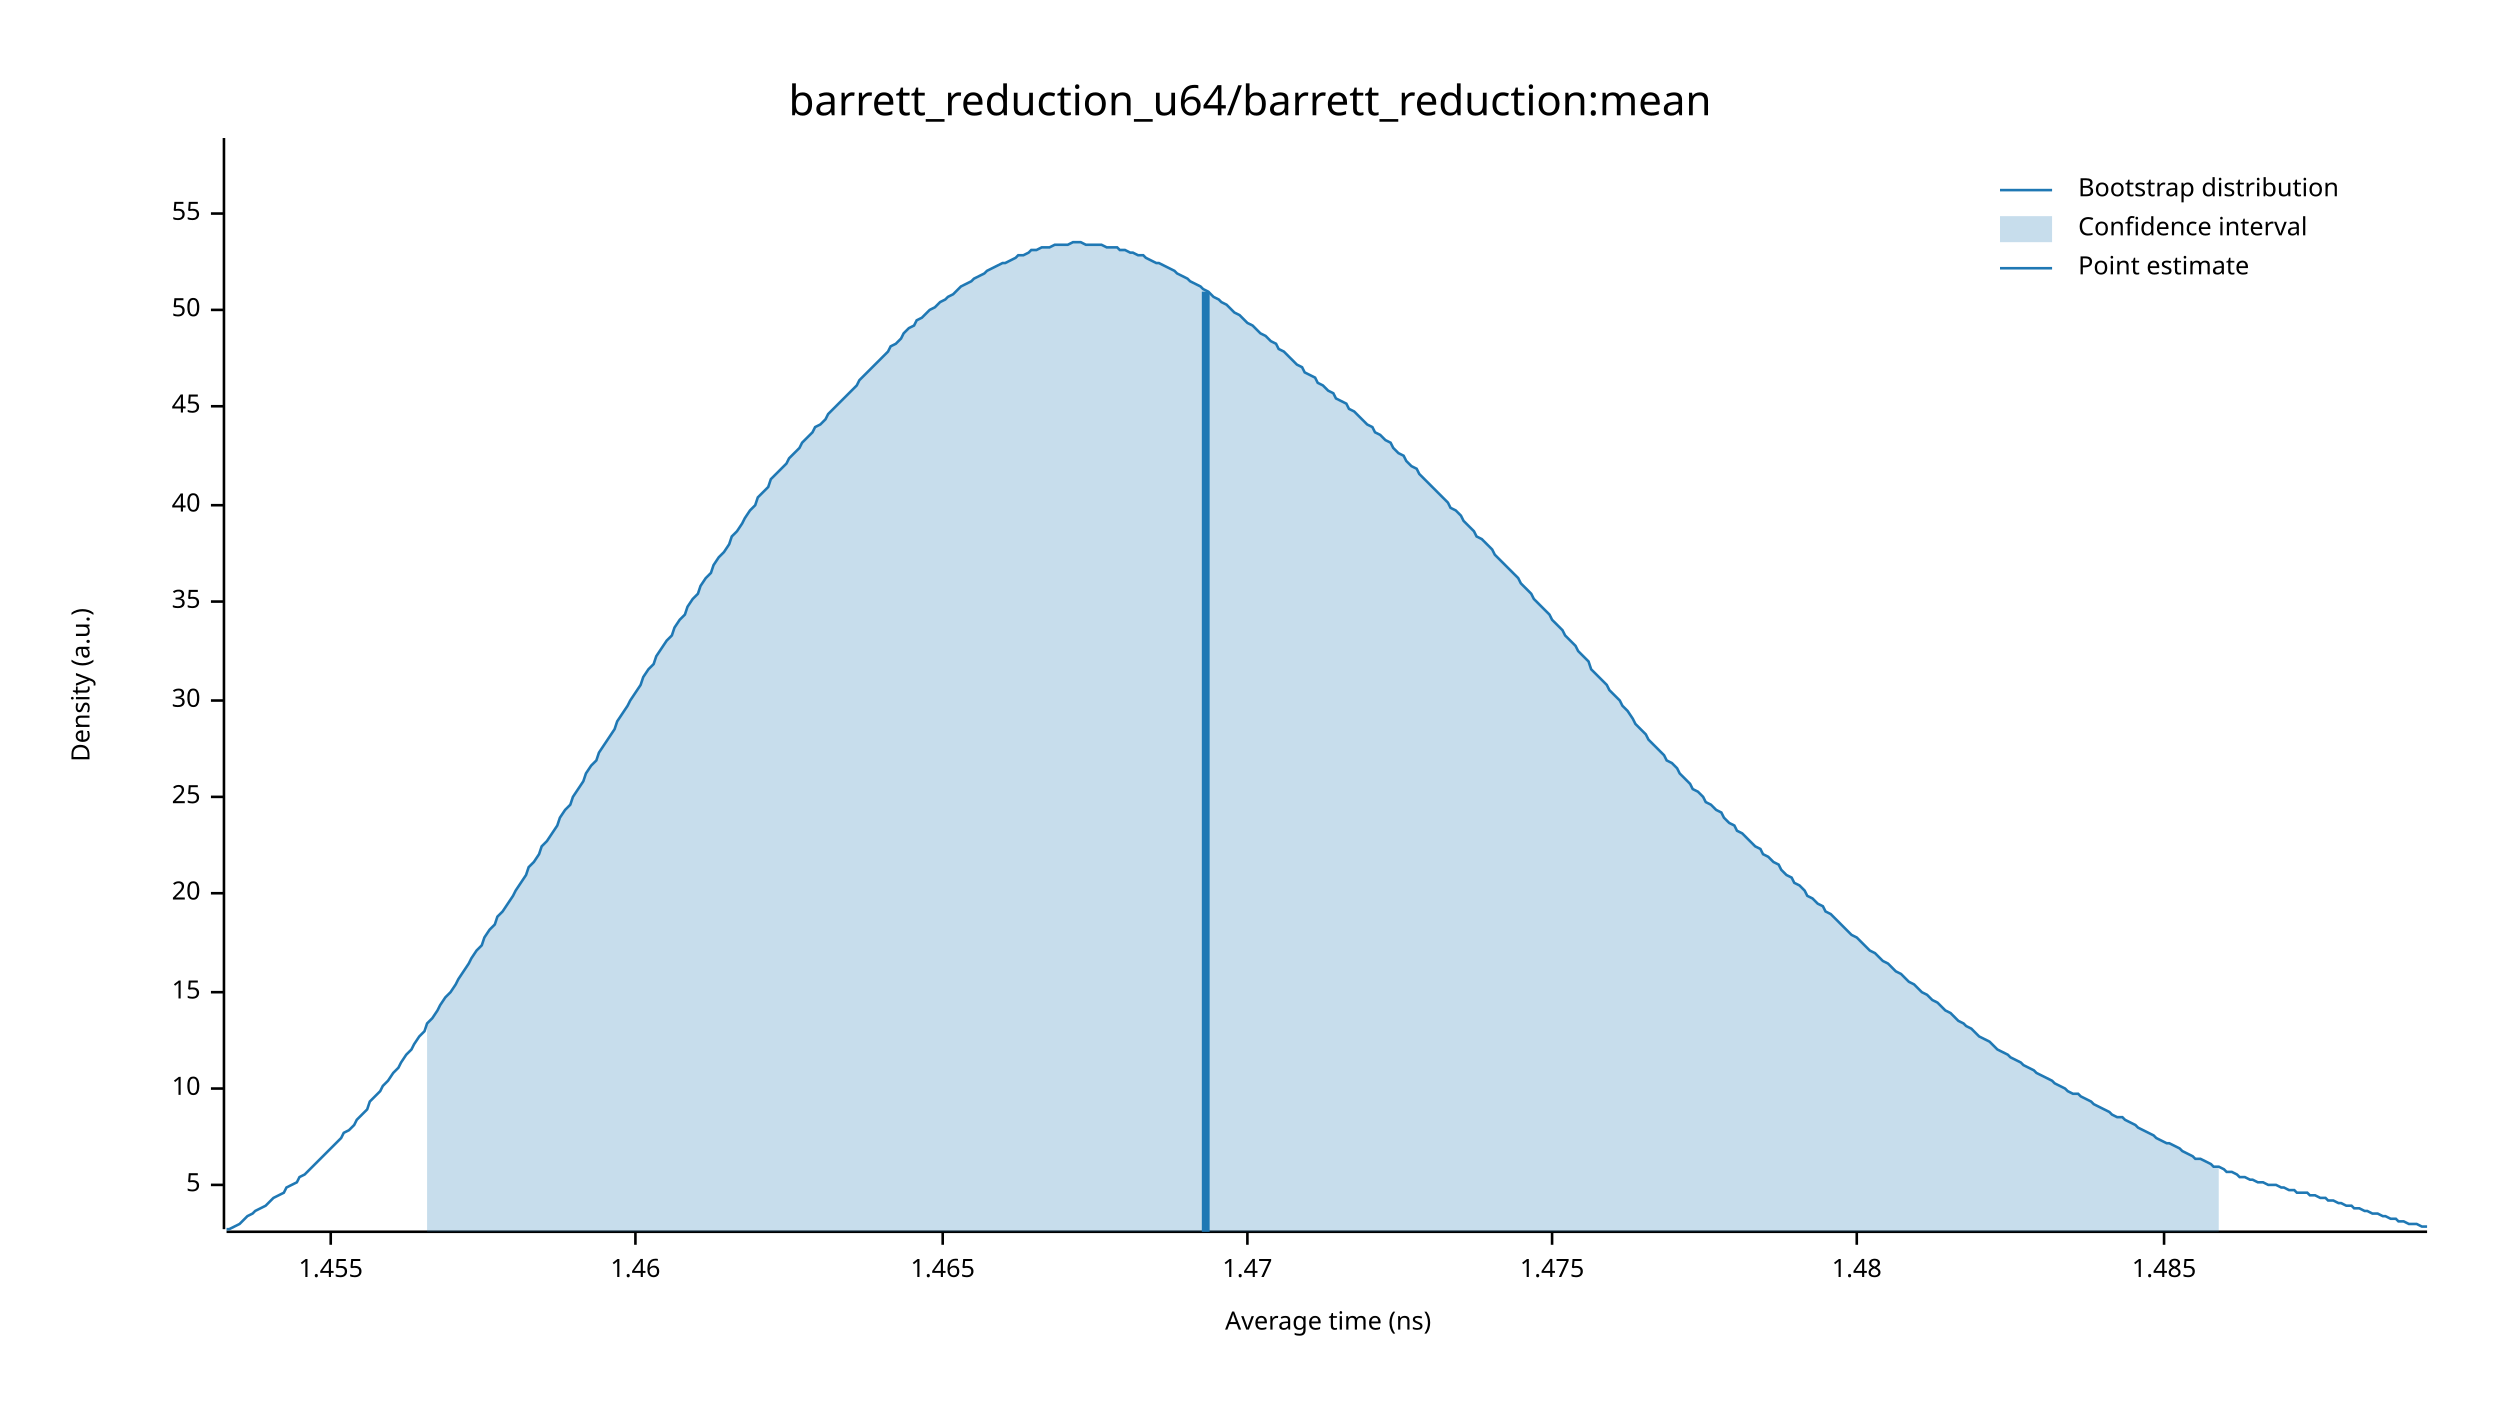
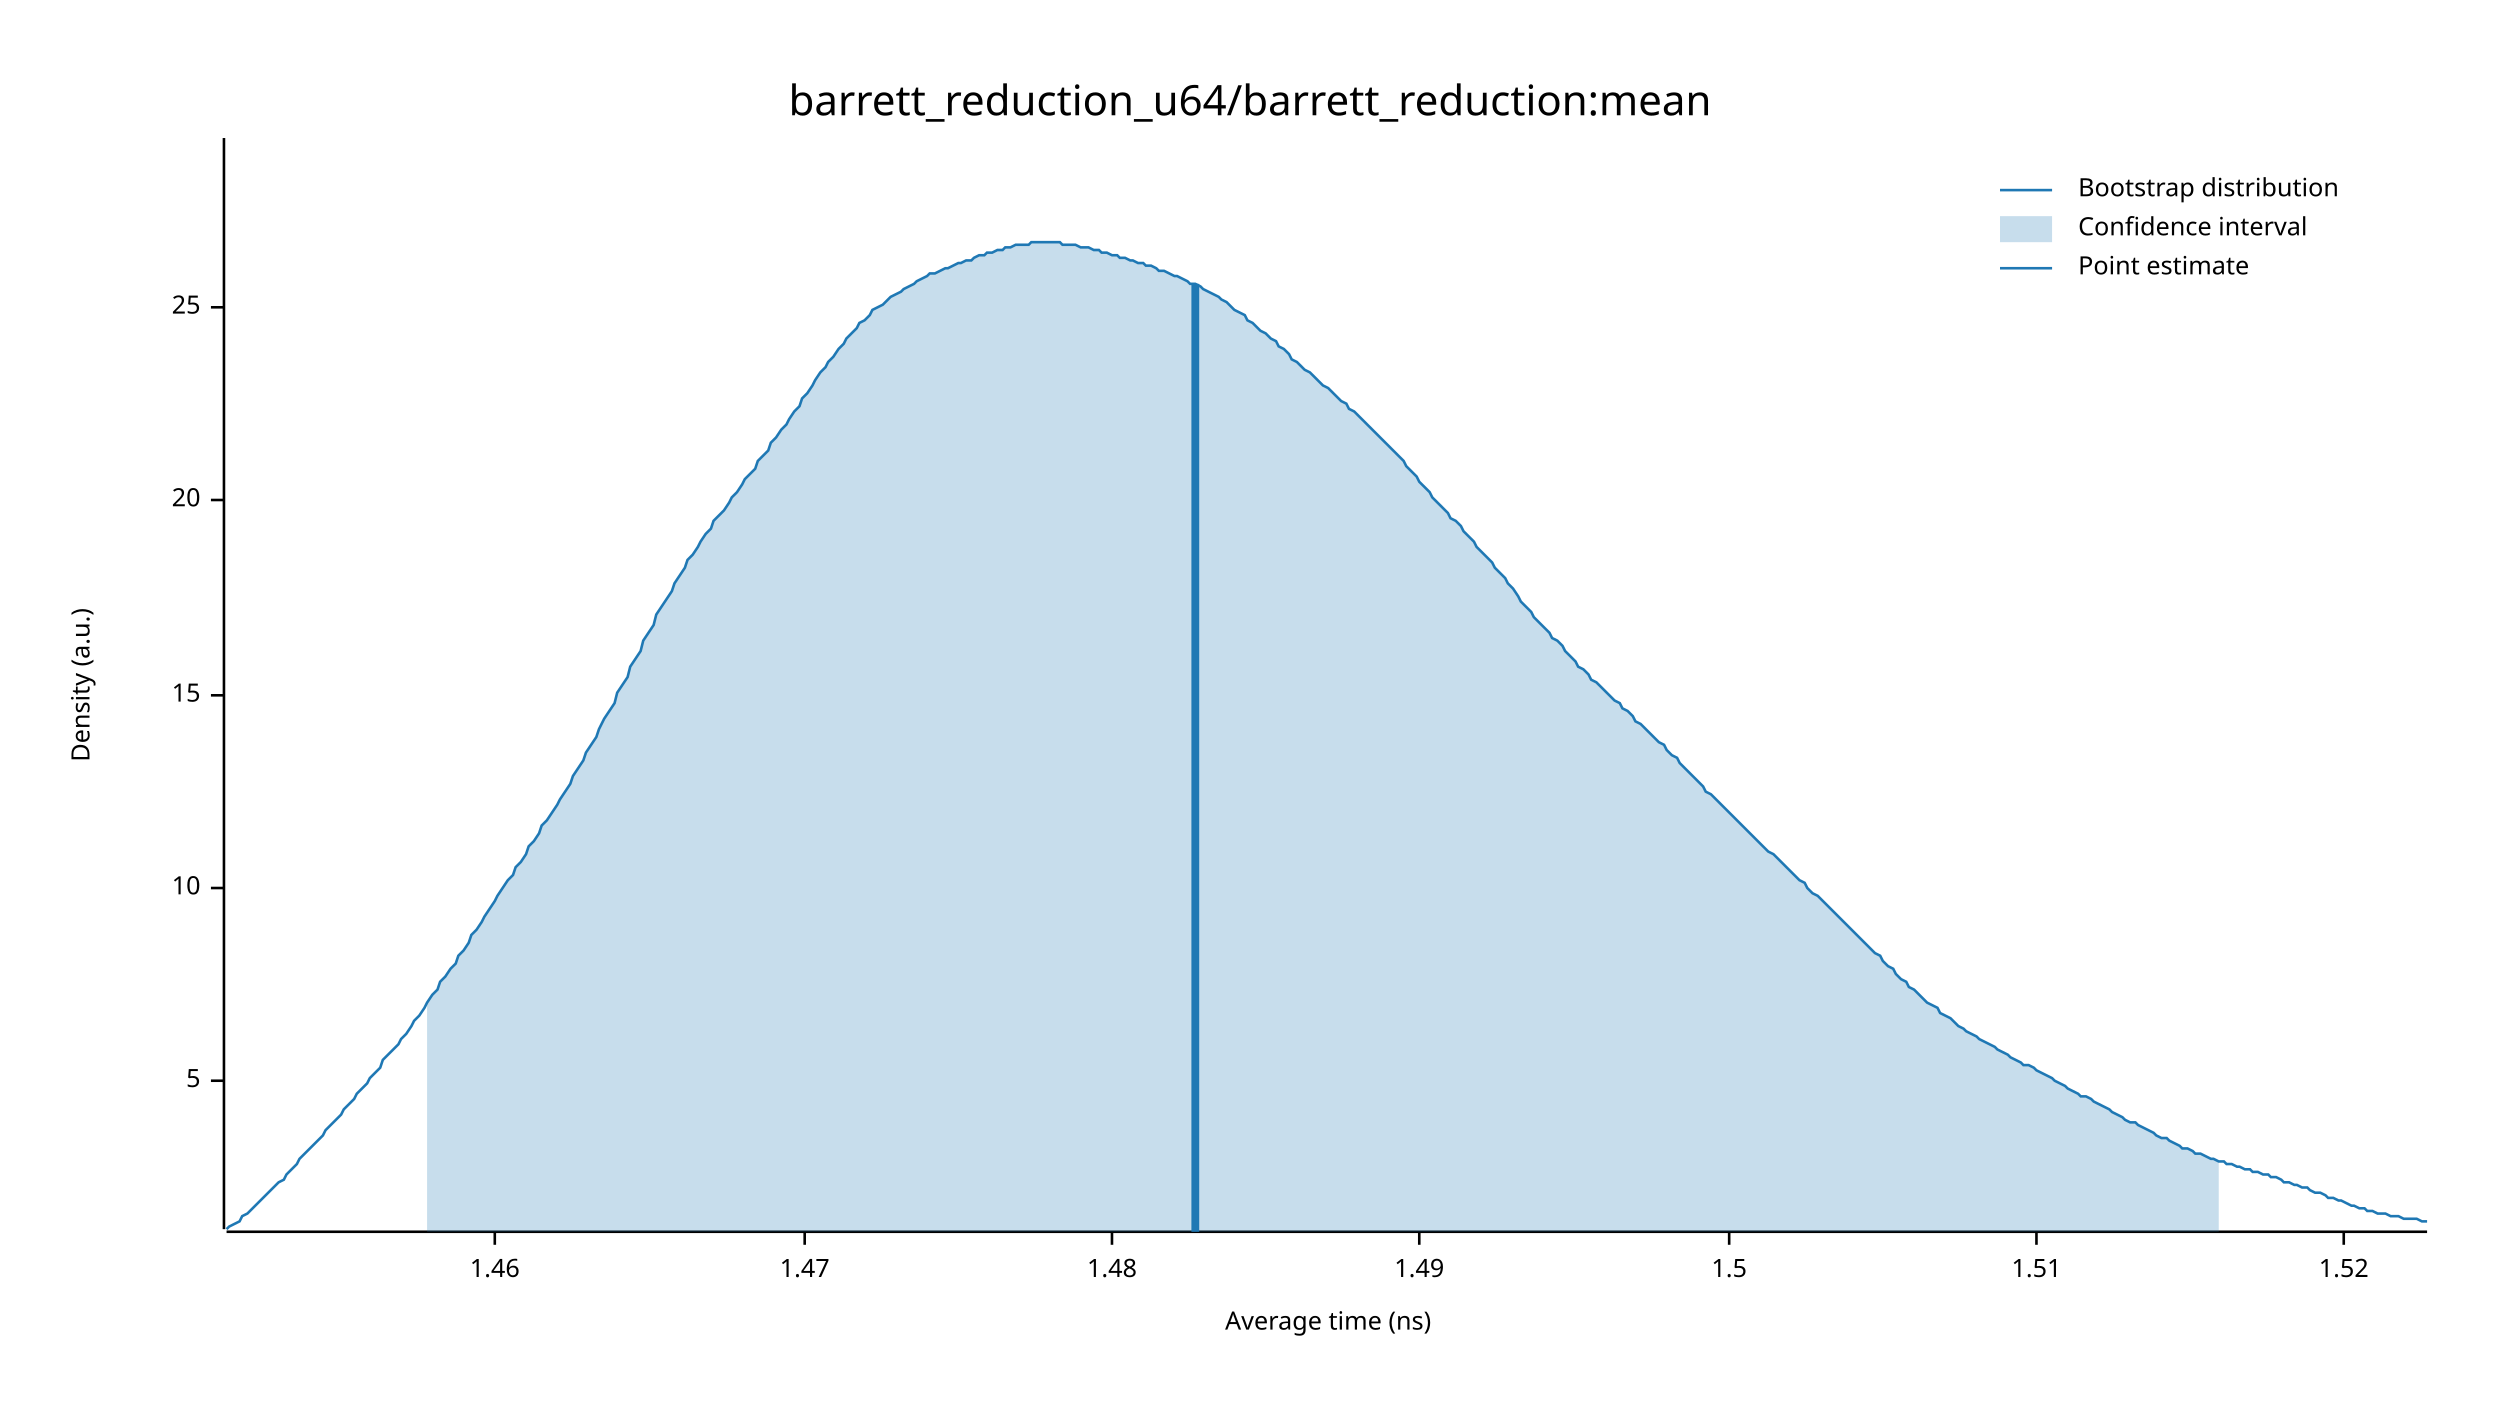
<svg xmlns="http://www.w3.org/2000/svg" width="960" height="540" viewBox="0 0 960 540">
  <text x="480" y="32" dy="0.76em" text-anchor="middle" font-family="sans-serif" font-size="16.129" opacity="1" fill="#000000">
barrett_reduction_u64/barrett_reduction:mean
</text>
  <text x="27" y="263" dy="0.76em" text-anchor="middle" font-family="sans-serif" font-size="9.677" opacity="1" fill="#000000" transform="rotate(270, 27, 263)">
Density (a.u.)
</text>
  <text x="510" y="513" dy="-0.5ex" text-anchor="middle" font-family="sans-serif" font-size="9.677" opacity="1" fill="#000000">
Average time (ns)
</text>
  <polyline fill="none" opacity="1" stroke="#000000" stroke-width="1" points="86,53 86,472 " />
-   <text x="77" y="455" dy="0.5ex" text-anchor="end" font-family="sans-serif" font-size="9.677" opacity="1" fill="#000000">
+   <text x="77" y="415" dy="0.5ex" text-anchor="end" font-family="sans-serif" font-size="9.677" opacity="1" fill="#000000">
5
</text>
-   <polyline fill="none" opacity="1" stroke="#000000" stroke-width="1" points="81,455 86,455 " />
-   <text x="77" y="418" dy="0.5ex" text-anchor="end" font-family="sans-serif" font-size="9.677" opacity="1" fill="#000000">
+   <polyline fill="none" opacity="1" stroke="#000000" stroke-width="1" points="81,415 86,415 " />
+   <text x="77" y="341" dy="0.5ex" text-anchor="end" font-family="sans-serif" font-size="9.677" opacity="1" fill="#000000">
10
</text>
-   <polyline fill="none" opacity="1" stroke="#000000" stroke-width="1" points="81,418 86,418 " />
-   <text x="77" y="381" dy="0.5ex" text-anchor="end" font-family="sans-serif" font-size="9.677" opacity="1" fill="#000000">
+   <polyline fill="none" opacity="1" stroke="#000000" stroke-width="1" points="81,341 86,341 " />
+   <text x="77" y="267" dy="0.5ex" text-anchor="end" font-family="sans-serif" font-size="9.677" opacity="1" fill="#000000">
15
</text>
-   <polyline fill="none" opacity="1" stroke="#000000" stroke-width="1" points="81,381 86,381 " />
-   <text x="77" y="343" dy="0.5ex" text-anchor="end" font-family="sans-serif" font-size="9.677" opacity="1" fill="#000000">
+   <polyline fill="none" opacity="1" stroke="#000000" stroke-width="1" points="81,267 86,267 " />
+   <text x="77" y="192" dy="0.5ex" text-anchor="end" font-family="sans-serif" font-size="9.677" opacity="1" fill="#000000">
20
</text>
-   <polyline fill="none" opacity="1" stroke="#000000" stroke-width="1" points="81,343 86,343 " />
-   <text x="77" y="306" dy="0.5ex" text-anchor="end" font-family="sans-serif" font-size="9.677" opacity="1" fill="#000000">
+   <polyline fill="none" opacity="1" stroke="#000000" stroke-width="1" points="81,192 86,192 " />
+   <text x="77" y="118" dy="0.5ex" text-anchor="end" font-family="sans-serif" font-size="9.677" opacity="1" fill="#000000">
25
</text>
-   <polyline fill="none" opacity="1" stroke="#000000" stroke-width="1" points="81,306 86,306 " />
-   <text x="77" y="269" dy="0.5ex" text-anchor="end" font-family="sans-serif" font-size="9.677" opacity="1" fill="#000000">
- 30
- </text>
-   <polyline fill="none" opacity="1" stroke="#000000" stroke-width="1" points="81,269 86,269 " />
-   <text x="77" y="231" dy="0.5ex" text-anchor="end" font-family="sans-serif" font-size="9.677" opacity="1" fill="#000000">
- 35
- </text>
-   <polyline fill="none" opacity="1" stroke="#000000" stroke-width="1" points="81,231 86,231 " />
-   <text x="77" y="194" dy="0.5ex" text-anchor="end" font-family="sans-serif" font-size="9.677" opacity="1" fill="#000000">
- 40
- </text>
-   <polyline fill="none" opacity="1" stroke="#000000" stroke-width="1" points="81,194 86,194 " />
-   <text x="77" y="156" dy="0.5ex" text-anchor="end" font-family="sans-serif" font-size="9.677" opacity="1" fill="#000000">
- 45
- </text>
-   <polyline fill="none" opacity="1" stroke="#000000" stroke-width="1" points="81,156 86,156 " />
-   <text x="77" y="119" dy="0.5ex" text-anchor="end" font-family="sans-serif" font-size="9.677" opacity="1" fill="#000000">
- 50
- </text>
-   <polyline fill="none" opacity="1" stroke="#000000" stroke-width="1" points="81,119 86,119 " />
-   <text x="77" y="82" dy="0.5ex" text-anchor="end" font-family="sans-serif" font-size="9.677" opacity="1" fill="#000000">
- 55
- </text>
-   <polyline fill="none" opacity="1" stroke="#000000" stroke-width="1" points="81,82 86,82 " />
+   <polyline fill="none" opacity="1" stroke="#000000" stroke-width="1" points="81,118 86,118 " />
  <polyline fill="none" opacity="1" stroke="#000000" stroke-width="1" points="87,473 932,473 " />
-   <text x="127" y="483" dy="0.76em" text-anchor="middle" font-family="sans-serif" font-size="9.677" opacity="1" fill="#000000">
- 1.455
- </text>
-   <polyline fill="none" opacity="1" stroke="#000000" stroke-width="1" points="127,473 127,478 " />
-   <text x="244" y="483" dy="0.76em" text-anchor="middle" font-family="sans-serif" font-size="9.677" opacity="1" fill="#000000">
+   <text x="190" y="483" dy="0.76em" text-anchor="middle" font-family="sans-serif" font-size="9.677" opacity="1" fill="#000000">
1.46
</text>
-   <polyline fill="none" opacity="1" stroke="#000000" stroke-width="1" points="244,473 244,478 " />
-   <text x="362" y="483" dy="0.76em" text-anchor="middle" font-family="sans-serif" font-size="9.677" opacity="1" fill="#000000">
- 1.465
- </text>
-   <polyline fill="none" opacity="1" stroke="#000000" stroke-width="1" points="362,473 362,478 " />
-   <text x="479" y="483" dy="0.76em" text-anchor="middle" font-family="sans-serif" font-size="9.677" opacity="1" fill="#000000">
+   <polyline fill="none" opacity="1" stroke="#000000" stroke-width="1" points="190,473 190,478 " />
+   <text x="309" y="483" dy="0.76em" text-anchor="middle" font-family="sans-serif" font-size="9.677" opacity="1" fill="#000000">
1.47
</text>
-   <polyline fill="none" opacity="1" stroke="#000000" stroke-width="1" points="479,473 479,478 " />
-   <text x="596" y="483" dy="0.76em" text-anchor="middle" font-family="sans-serif" font-size="9.677" opacity="1" fill="#000000">
- 1.475
- </text>
-   <polyline fill="none" opacity="1" stroke="#000000" stroke-width="1" points="596,473 596,478 " />
-   <text x="713" y="483" dy="0.76em" text-anchor="middle" font-family="sans-serif" font-size="9.677" opacity="1" fill="#000000">
+   <polyline fill="none" opacity="1" stroke="#000000" stroke-width="1" points="309,473 309,478 " />
+   <text x="427" y="483" dy="0.76em" text-anchor="middle" font-family="sans-serif" font-size="9.677" opacity="1" fill="#000000">
1.48
</text>
-   <polyline fill="none" opacity="1" stroke="#000000" stroke-width="1" points="713,473 713,478 " />
-   <text x="831" y="483" dy="0.76em" text-anchor="middle" font-family="sans-serif" font-size="9.677" opacity="1" fill="#000000">
- 1.485
+   <polyline fill="none" opacity="1" stroke="#000000" stroke-width="1" points="427,473 427,478 " />
+   <text x="545" y="483" dy="0.76em" text-anchor="middle" font-family="sans-serif" font-size="9.677" opacity="1" fill="#000000">
+ 1.49
</text>
-   <polyline fill="none" opacity="1" stroke="#000000" stroke-width="1" points="831,473 831,478 " />
-   <polyline fill="none" opacity="1" stroke="#1F78B4" stroke-width="1" points="87,472 88,472 90,471 92,470 93,469 95,467 97,466 98,465 100,464 102,463 103,462 105,460 107,459 109,458 110,456 112,455 114,454 115,452 117,451 119,449 120,448 122,446 124,444 125,443 127,441 129,439 131,437 132,435 134,434 136,432 137,430 139,428 141,426 142,423 144,421 146,419 147,417 149,415 151,412 153,410 154,408 156,405 158,403 159,401 161,398 163,396 164,393 166,391 168,388 169,386 171,383 173,381 175,378 176,376 178,373 180,370 181,368 183,365 185,363 186,360 188,357 190,355 191,352 193,350 195,347 197,344 198,342 200,339 202,336 203,333 205,331 207,328 208,325 210,323 212,320 214,317 215,314 217,311 219,309 220,306 222,303 224,300 225,297 227,294 229,292 230,289 232,286 234,283 236,280 237,277 239,274 241,271 242,269 244,266 246,263 247,260 249,257 251,255 252,252 254,249 256,246 258,244 259,241 261,238 263,236 264,233 266,230 268,228 269,225 271,222 273,220 274,217 276,214 278,212 280,209 281,206 283,204 285,201 286,199 288,196 290,194 291,191 293,189 295,187 296,184 298,182 300,180 302,178 303,176 305,174 307,172 308,170 310,168 312,166 313,164 315,163 317,161 318,159 320,157 322,155 324,153 325,152 327,150 329,148 330,146 332,144 334,142 335,141 337,139 339,137 341,135 342,133 344,132 346,130 347,128 349,126 351,125 352,123 354,122 356,120 357,119 359,118 361,116 363,115 364,114 366,113 368,111 369,110 371,109 373,108 374,107 376,106 378,105 379,104 381,103 383,102 385,101 386,101 388,100 390,99 391,98 393,98 395,97 396,96 398,96 400,95 401,95 403,95 405,94 407,94 408,94 410,94 412,93 413,93 415,93 417,94 418,94 420,94 422,94 423,94 425,95 427,95 429,95 430,96 432,96 434,97 435,97 437,98 439,98 440,99 442,100 444,101 445,101 447,102 449,103 451,104 452,105 454,106 456,107 457,108 459,109 461,110 462,111 464,112 466,114 468,115 469,116 471,117 473,119 474,120 476,121 478,123 479,124 481,125 483,127 484,128 486,129 488,131 490,132 491,134 493,135 495,137 496,138 498,140 500,141 501,143 503,144 505,145 506,147 508,148 510,150 512,151 513,153 515,154 517,155 518,157 520,158 522,160 523,161 525,163 527,164 528,166 530,167 532,169 534,170 535,172 537,174 539,175 540,177 542,179 544,180 545,182 547,184 549,186 550,187 552,189 554,191 556,193 557,195 559,196 561,198 562,200 564,202 566,204 567,206 569,207 571,209 573,211 574,213 576,215 578,217 579,218 581,220 583,222 584,224 586,226 588,228 589,230 591,232 593,234 595,236 596,238 598,240 600,242 601,244 603,246 605,248 606,250 608,252 610,254 611,257 613,259 615,261 617,263 618,265 620,267 622,269 623,271 625,273 627,276 628,278 630,280 632,282 633,284 635,286 637,288 639,290 640,292 642,293 644,295 645,297 647,299 649,301 650,303 652,304 654,306 655,308 657,309 659,311 661,312 662,314 664,316 666,317 667,319 669,320 671,322 672,323 674,325 676,326 677,328 679,329 681,331 683,332 684,334 686,336 688,337 689,339 691,340 693,342 694,344 696,345 698,347 700,348 701,350 703,351 705,353 706,354 708,356 710,358 711,359 713,360 715,362 716,363 718,365 720,366 722,368 723,369 725,370 727,372 728,373 730,374 732,376 733,377 735,378 737,380 738,381 740,382 742,384 744,385 745,386 747,388 749,389 750,390 752,392 754,393 755,394 757,395 759,397 760,398 762,399 764,400 766,402 767,403 769,404 771,405 772,406 774,407 776,408 777,409 779,410 781,411 782,412 784,413 786,414 788,415 789,416 791,417 793,418 794,419 796,420 798,420 799,421 801,422 803,423 804,424 806,425 808,426 810,427 811,428 813,429 815,429 816,430 818,431 820,432 821,433 823,434 825,435 827,436 828,437 830,438 832,439 833,439 835,440 837,441 838,442 840,443 842,444 843,445 845,445 847,446 849,447 850,448 852,448 854,449 855,450 857,450 859,451 860,452 862,452 864,453 865,453 867,454 869,454 871,455 872,455 874,455 876,456 877,456 879,457 881,457 882,458 884,458 886,458 887,459 889,459 891,460 893,460 894,461 896,461 898,462 899,462 901,463 903,463 904,464 906,464 908,465 909,465 911,466 913,466 915,467 916,467 918,468 920,468 921,469 923,469 925,470 926,470 928,470 930,471 932,471 " />
-   <polygon opacity="0.25" fill="#1F78B4" points="164,393 166,391 168,388 169,386 171,383 173,381 175,378 176,376 178,373 180,370 181,368 183,365 185,363 186,360 188,357 190,355 191,352 193,350 195,347 197,344 198,342 200,339 202,336 203,333 205,331 207,328 208,325 210,323 212,320 214,317 215,314 217,311 219,309 220,306 222,303 224,300 225,297 227,294 229,292 230,289 232,286 234,283 236,280 237,277 239,274 241,271 242,269 244,266 246,263 247,260 249,257 251,255 252,252 254,249 256,246 258,244 259,241 261,238 263,236 264,233 266,230 268,228 269,225 271,222 273,220 274,217 276,214 278,212 280,209 281,206 283,204 285,201 286,199 288,196 290,194 291,191 293,189 295,187 296,184 298,182 300,180 302,178 303,176 305,174 307,172 308,170 310,168 312,166 313,164 315,163 317,161 318,159 320,157 322,155 324,153 325,152 327,150 329,148 330,146 332,144 334,142 335,141 337,139 339,137 341,135 342,133 344,132 346,130 347,128 349,126 351,125 352,123 354,122 356,120 357,119 359,118 361,116 363,115 364,114 366,113 368,111 369,110 371,109 373,108 374,107 376,106 378,105 379,104 381,103 383,102 385,101 386,101 388,100 390,99 391,98 393,98 395,97 396,96 398,96 400,95 401,95 403,95 405,94 407,94 408,94 410,94 412,93 413,93 415,93 417,94 418,94 420,94 422,94 423,94 425,95 427,95 429,95 430,96 432,96 434,97 435,97 437,98 439,98 440,99 442,100 444,101 445,101 447,102 449,103 451,104 452,105 454,106 456,107 457,108 459,109 461,110 462,111 464,112 466,114 468,115 469,116 471,117 473,119 474,120 476,121 478,123 479,124 481,125 483,127 484,128 486,129 488,131 490,132 491,134 493,135 495,137 496,138 498,140 500,141 501,143 503,144 505,145 506,147 508,148 510,150 512,151 513,153 515,154 517,155 518,157 520,158 522,160 523,161 525,163 527,164 528,166 530,167 532,169 534,170 535,172 537,174 539,175 540,177 542,179 544,180 545,182 547,184 549,186 550,187 552,189 554,191 556,193 557,195 559,196 561,198 562,200 564,202 566,204 567,206 569,207 571,209 573,211 574,213 576,215 578,217 579,218 581,220 583,222 584,224 586,226 588,228 589,230 591,232 593,234 595,236 596,238 598,240 600,242 601,244 603,246 605,248 606,250 608,252 610,254 611,257 613,259 615,261 617,263 618,265 620,267 622,269 623,271 625,273 627,276 628,278 630,280 632,282 633,284 635,286 637,288 639,290 640,292 642,293 644,295 645,297 647,299 649,301 650,303 652,304 654,306 655,308 657,309 659,311 661,312 662,314 664,316 666,317 667,319 669,320 671,322 672,323 674,325 676,326 677,328 679,329 681,331 683,332 684,334 686,336 688,337 689,339 691,340 693,342 694,344 696,345 698,347 700,348 701,350 703,351 705,353 706,354 708,356 710,358 711,359 713,360 715,362 716,363 718,365 720,366 722,368 723,369 725,370 727,372 728,373 730,374 732,376 733,377 735,378 737,380 738,381 740,382 742,384 744,385 745,386 747,388 749,389 750,390 752,392 754,393 755,394 757,395 759,397 760,398 762,399 764,400 766,402 767,403 769,404 771,405 772,406 774,407 776,408 777,409 779,410 781,411 782,412 784,413 786,414 788,415 789,416 791,417 793,418 794,419 796,420 798,420 799,421 801,422 803,423 804,424 806,425 808,426 810,427 811,428 813,429 815,429 816,430 818,431 820,432 821,433 823,434 825,435 827,436 828,437 830,438 832,439 833,439 835,440 837,441 838,442 840,443 842,444 843,445 845,445 847,446 849,447 850,448 852,448 852,473 164,473 " />
-   <polyline fill="none" opacity="1" stroke="#1F78B4" stroke-width="3" points="463,473 463,112 " />
+   <polyline fill="none" opacity="1" stroke="#000000" stroke-width="1" points="545,473 545,478 " />
+   <text x="664" y="483" dy="0.76em" text-anchor="middle" font-family="sans-serif" font-size="9.677" opacity="1" fill="#000000">
+ 1.5
+ </text>
+   <polyline fill="none" opacity="1" stroke="#000000" stroke-width="1" points="664,473 664,478 " />
+   <text x="782" y="483" dy="0.76em" text-anchor="middle" font-family="sans-serif" font-size="9.677" opacity="1" fill="#000000">
+ 1.51
+ </text>
+   <polyline fill="none" opacity="1" stroke="#000000" stroke-width="1" points="782,473 782,478 " />
+   <text x="900" y="483" dy="0.76em" text-anchor="middle" font-family="sans-serif" font-size="9.677" opacity="1" fill="#000000">
+ 1.52
+ </text>
+   <polyline fill="none" opacity="1" stroke="#000000" stroke-width="1" points="900,473 900,478 " />
+   <polyline fill="none" opacity="1" stroke="#1F78B4" stroke-width="1" points="87,472 88,471 90,470 92,469 93,467 95,466 97,464 98,463 100,461 102,459 103,458 105,456 107,454 109,453 110,451 112,449 114,447 115,445 117,443 119,441 120,440 122,438 124,436 125,434 127,432 129,430 131,428 132,426 134,424 136,422 137,420 139,418 141,416 142,414 144,412 146,410 147,407 149,405 151,403 153,401 154,399 156,397 158,394 159,392 161,390 163,387 164,385 166,382 168,380 169,377 171,375 173,372 175,370 176,367 178,365 180,362 181,359 183,357 185,354 186,352 188,349 190,346 191,344 193,341 195,338 197,336 198,333 200,331 202,328 203,325 205,323 207,320 208,317 210,315 212,312 214,309 215,307 217,304 219,301 220,298 222,295 224,292 225,289 227,286 229,283 230,280 232,276 234,273 236,270 237,266 239,263 241,260 242,256 244,253 246,250 247,246 249,243 251,240 252,236 254,233 256,230 258,227 259,224 261,221 263,218 264,215 266,213 268,210 269,208 271,205 273,203 274,200 276,198 278,196 280,193 281,191 283,189 285,186 286,184 288,182 290,180 291,177 293,175 295,173 296,170 298,168 300,165 302,163 303,161 305,158 307,156 308,153 310,151 312,148 313,146 315,143 317,141 318,139 320,137 322,134 324,132 325,130 327,128 329,126 330,124 332,123 334,121 335,119 337,118 339,117 341,115 342,114 344,113 346,112 347,111 349,110 351,109 352,108 354,107 356,106 357,105 359,105 361,104 363,103 364,103 366,102 368,101 369,101 371,100 373,100 374,99 376,98 378,98 379,97 381,97 383,96 385,96 386,95 388,95 390,94 391,94 393,94 395,94 396,93 398,93 400,93 401,93 403,93 405,93 407,93 408,94 410,94 412,94 413,94 415,95 417,95 418,95 420,96 422,96 423,97 425,97 427,98 429,98 430,99 432,99 434,100 435,100 437,101 439,101 440,102 442,102 444,103 445,104 447,104 449,105 451,106 452,106 454,107 456,108 457,109 459,109 461,110 462,111 464,112 466,113 468,114 469,115 471,116 473,118 474,119 476,120 478,121 479,123 481,124 483,126 484,127 486,128 488,130 490,131 491,133 493,134 495,136 496,138 498,139 500,141 501,142 503,143 505,145 506,146 508,148 510,149 512,151 513,152 515,154 517,155 518,157 520,158 522,160 523,161 525,163 527,165 528,166 530,168 532,170 534,172 535,173 537,175 539,177 540,179 542,181 544,183 545,185 547,187 549,189 550,191 552,193 554,195 556,197 557,199 559,200 561,202 562,204 564,206 566,208 567,210 569,212 571,214 573,216 574,218 576,220 578,222 579,224 581,226 583,229 584,231 586,233 588,235 589,237 591,239 593,241 595,243 596,245 598,246 600,248 601,250 603,252 605,254 606,256 608,257 610,259 611,261 613,262 615,264 617,266 618,267 620,269 622,270 623,272 625,273 627,275 628,277 630,278 632,280 633,281 635,283 637,285 639,286 640,288 642,290 644,291 645,293 647,295 649,297 650,298 652,300 654,302 655,304 657,305 659,307 661,309 662,310 664,312 666,314 667,315 669,317 671,319 672,320 674,322 676,324 677,325 679,327 681,328 683,330 684,331 686,333 688,335 689,336 691,338 693,339 694,341 696,343 698,344 700,346 701,347 703,349 705,351 706,352 708,354 710,356 711,357 713,359 715,361 716,362 718,364 720,366 722,367 723,369 725,371 727,372 728,374 730,376 732,377 733,379 735,380 737,382 738,383 740,385 742,386 744,387 745,389 747,390 749,391 750,392 752,394 754,395 755,396 757,397 759,398 760,399 762,400 764,401 766,402 767,403 769,404 771,405 772,406 774,407 776,408 777,409 779,409 781,410 782,411 784,412 786,413 788,414 789,415 791,416 793,417 794,418 796,419 798,420 799,421 801,421 803,422 804,423 806,424 808,425 810,426 811,427 813,428 815,429 816,430 818,431 820,431 821,432 823,433 825,434 827,435 828,436 830,437 832,437 833,438 835,439 837,440 838,441 840,441 842,442 843,443 845,443 847,444 849,445 850,445 852,446 854,446 855,447 857,447 859,448 860,448 862,449 864,449 865,450 867,450 869,451 871,451 872,452 874,452 876,453 877,454 879,454 881,455 882,455 884,456 886,456 887,457 889,458 891,458 893,459 894,460 896,460 898,461 899,461 901,462 903,463 904,463 906,464 908,464 909,465 911,465 913,466 915,466 916,466 918,467 920,467 921,467 923,468 925,468 926,468 928,468 930,469 932,469 " />
+   <polygon opacity="0.25" fill="#1F78B4" points="164,385 166,382 168,380 169,377 171,375 173,372 175,370 176,367 178,365 180,362 181,359 183,357 185,354 186,352 188,349 190,346 191,344 193,341 195,338 197,336 198,333 200,331 202,328 203,325 205,323 207,320 208,317 210,315 212,312 214,309 215,307 217,304 219,301 220,298 222,295 224,292 225,289 227,286 229,283 230,280 232,276 234,273 236,270 237,266 239,263 241,260 242,256 244,253 246,250 247,246 249,243 251,240 252,236 254,233 256,230 258,227 259,224 261,221 263,218 264,215 266,213 268,210 269,208 271,205 273,203 274,200 276,198 278,196 280,193 281,191 283,189 285,186 286,184 288,182 290,180 291,177 293,175 295,173 296,170 298,168 300,165 302,163 303,161 305,158 307,156 308,153 310,151 312,148 313,146 315,143 317,141 318,139 320,137 322,134 324,132 325,130 327,128 329,126 330,124 332,123 334,121 335,119 337,118 339,117 341,115 342,114 344,113 346,112 347,111 349,110 351,109 352,108 354,107 356,106 357,105 359,105 361,104 363,103 364,103 366,102 368,101 369,101 371,100 373,100 374,99 376,98 378,98 379,97 381,97 383,96 385,96 386,95 388,95 390,94 391,94 393,94 395,94 396,93 398,93 400,93 401,93 403,93 405,93 407,93 408,94 410,94 412,94 413,94 415,95 417,95 418,95 420,96 422,96 423,97 425,97 427,98 429,98 430,99 432,99 434,100 435,100 437,101 439,101 440,102 442,102 444,103 445,104 447,104 449,105 451,106 452,106 454,107 456,108 457,109 459,109 461,110 462,111 464,112 466,113 468,114 469,115 471,116 473,118 474,119 476,120 478,121 479,123 481,124 483,126 484,127 486,128 488,130 490,131 491,133 493,134 495,136 496,138 498,139 500,141 501,142 503,143 505,145 506,146 508,148 510,149 512,151 513,152 515,154 517,155 518,157 520,158 522,160 523,161 525,163 527,165 528,166 530,168 532,170 534,172 535,173 537,175 539,177 540,179 542,181 544,183 545,185 547,187 549,189 550,191 552,193 554,195 556,197 557,199 559,200 561,202 562,204 564,206 566,208 567,210 569,212 571,214 573,216 574,218 576,220 578,222 579,224 581,226 583,229 584,231 586,233 588,235 589,237 591,239 593,241 595,243 596,245 598,246 600,248 601,250 603,252 605,254 606,256 608,257 610,259 611,261 613,262 615,264 617,266 618,267 620,269 622,270 623,272 625,273 627,275 628,277 630,278 632,280 633,281 635,283 637,285 639,286 640,288 642,290 644,291 645,293 647,295 649,297 650,298 652,300 654,302 655,304 657,305 659,307 661,309 662,310 664,312 666,314 667,315 669,317 671,319 672,320 674,322 676,324 677,325 679,327 681,328 683,330 684,331 686,333 688,335 689,336 691,338 693,339 694,341 696,343 698,344 700,346 701,347 703,349 705,351 706,352 708,354 710,356 711,357 713,359 715,361 716,362 718,364 720,366 722,367 723,369 725,371 727,372 728,374 730,376 732,377 733,379 735,380 737,382 738,383 740,385 742,386 744,387 745,389 747,390 749,391 750,392 752,394 754,395 755,396 757,397 759,398 760,399 762,400 764,401 766,402 767,403 769,404 771,405 772,406 774,407 776,408 777,409 779,409 781,410 782,411 784,412 786,413 788,414 789,415 791,416 793,417 794,418 796,419 798,420 799,421 801,421 803,422 804,423 806,424 808,425 810,426 811,427 813,428 815,429 816,430 818,431 820,431 821,432 823,433 825,434 827,435 828,436 830,437 832,437 833,438 835,439 837,440 838,441 840,441 842,442 843,443 845,443 847,444 849,445 850,445 852,446 852,473 164,473 " />
+   <polyline fill="none" opacity="1" stroke="#1F78B4" stroke-width="3" points="459,473 459,109 " />
  <text x="798" y="68" dy="0.76em" text-anchor="start" font-family="sans-serif" font-size="9.677" opacity="1" fill="#000000">
Bootstrap distribution
</text>
  <text x="798" y="83" dy="0.76em" text-anchor="start" font-family="sans-serif" font-size="9.677" opacity="1" fill="#000000">
Confidence interval
</text>
  <text x="798" y="98" dy="0.76em" text-anchor="start" font-family="sans-serif" font-size="9.677" opacity="1" fill="#000000">
Point estimate
</text>
  <polyline fill="none" opacity="1" stroke="#1F78B4" stroke-width="1" points="768,73 788,73 " />
  <rect x="768" y="83" width="20" height="10" opacity="0.25" fill="#1F78B4" stroke="none" />
  <polyline fill="none" opacity="1" stroke="#1F78B4" stroke-width="1" points="768,103 788,103 " />
</svg>
